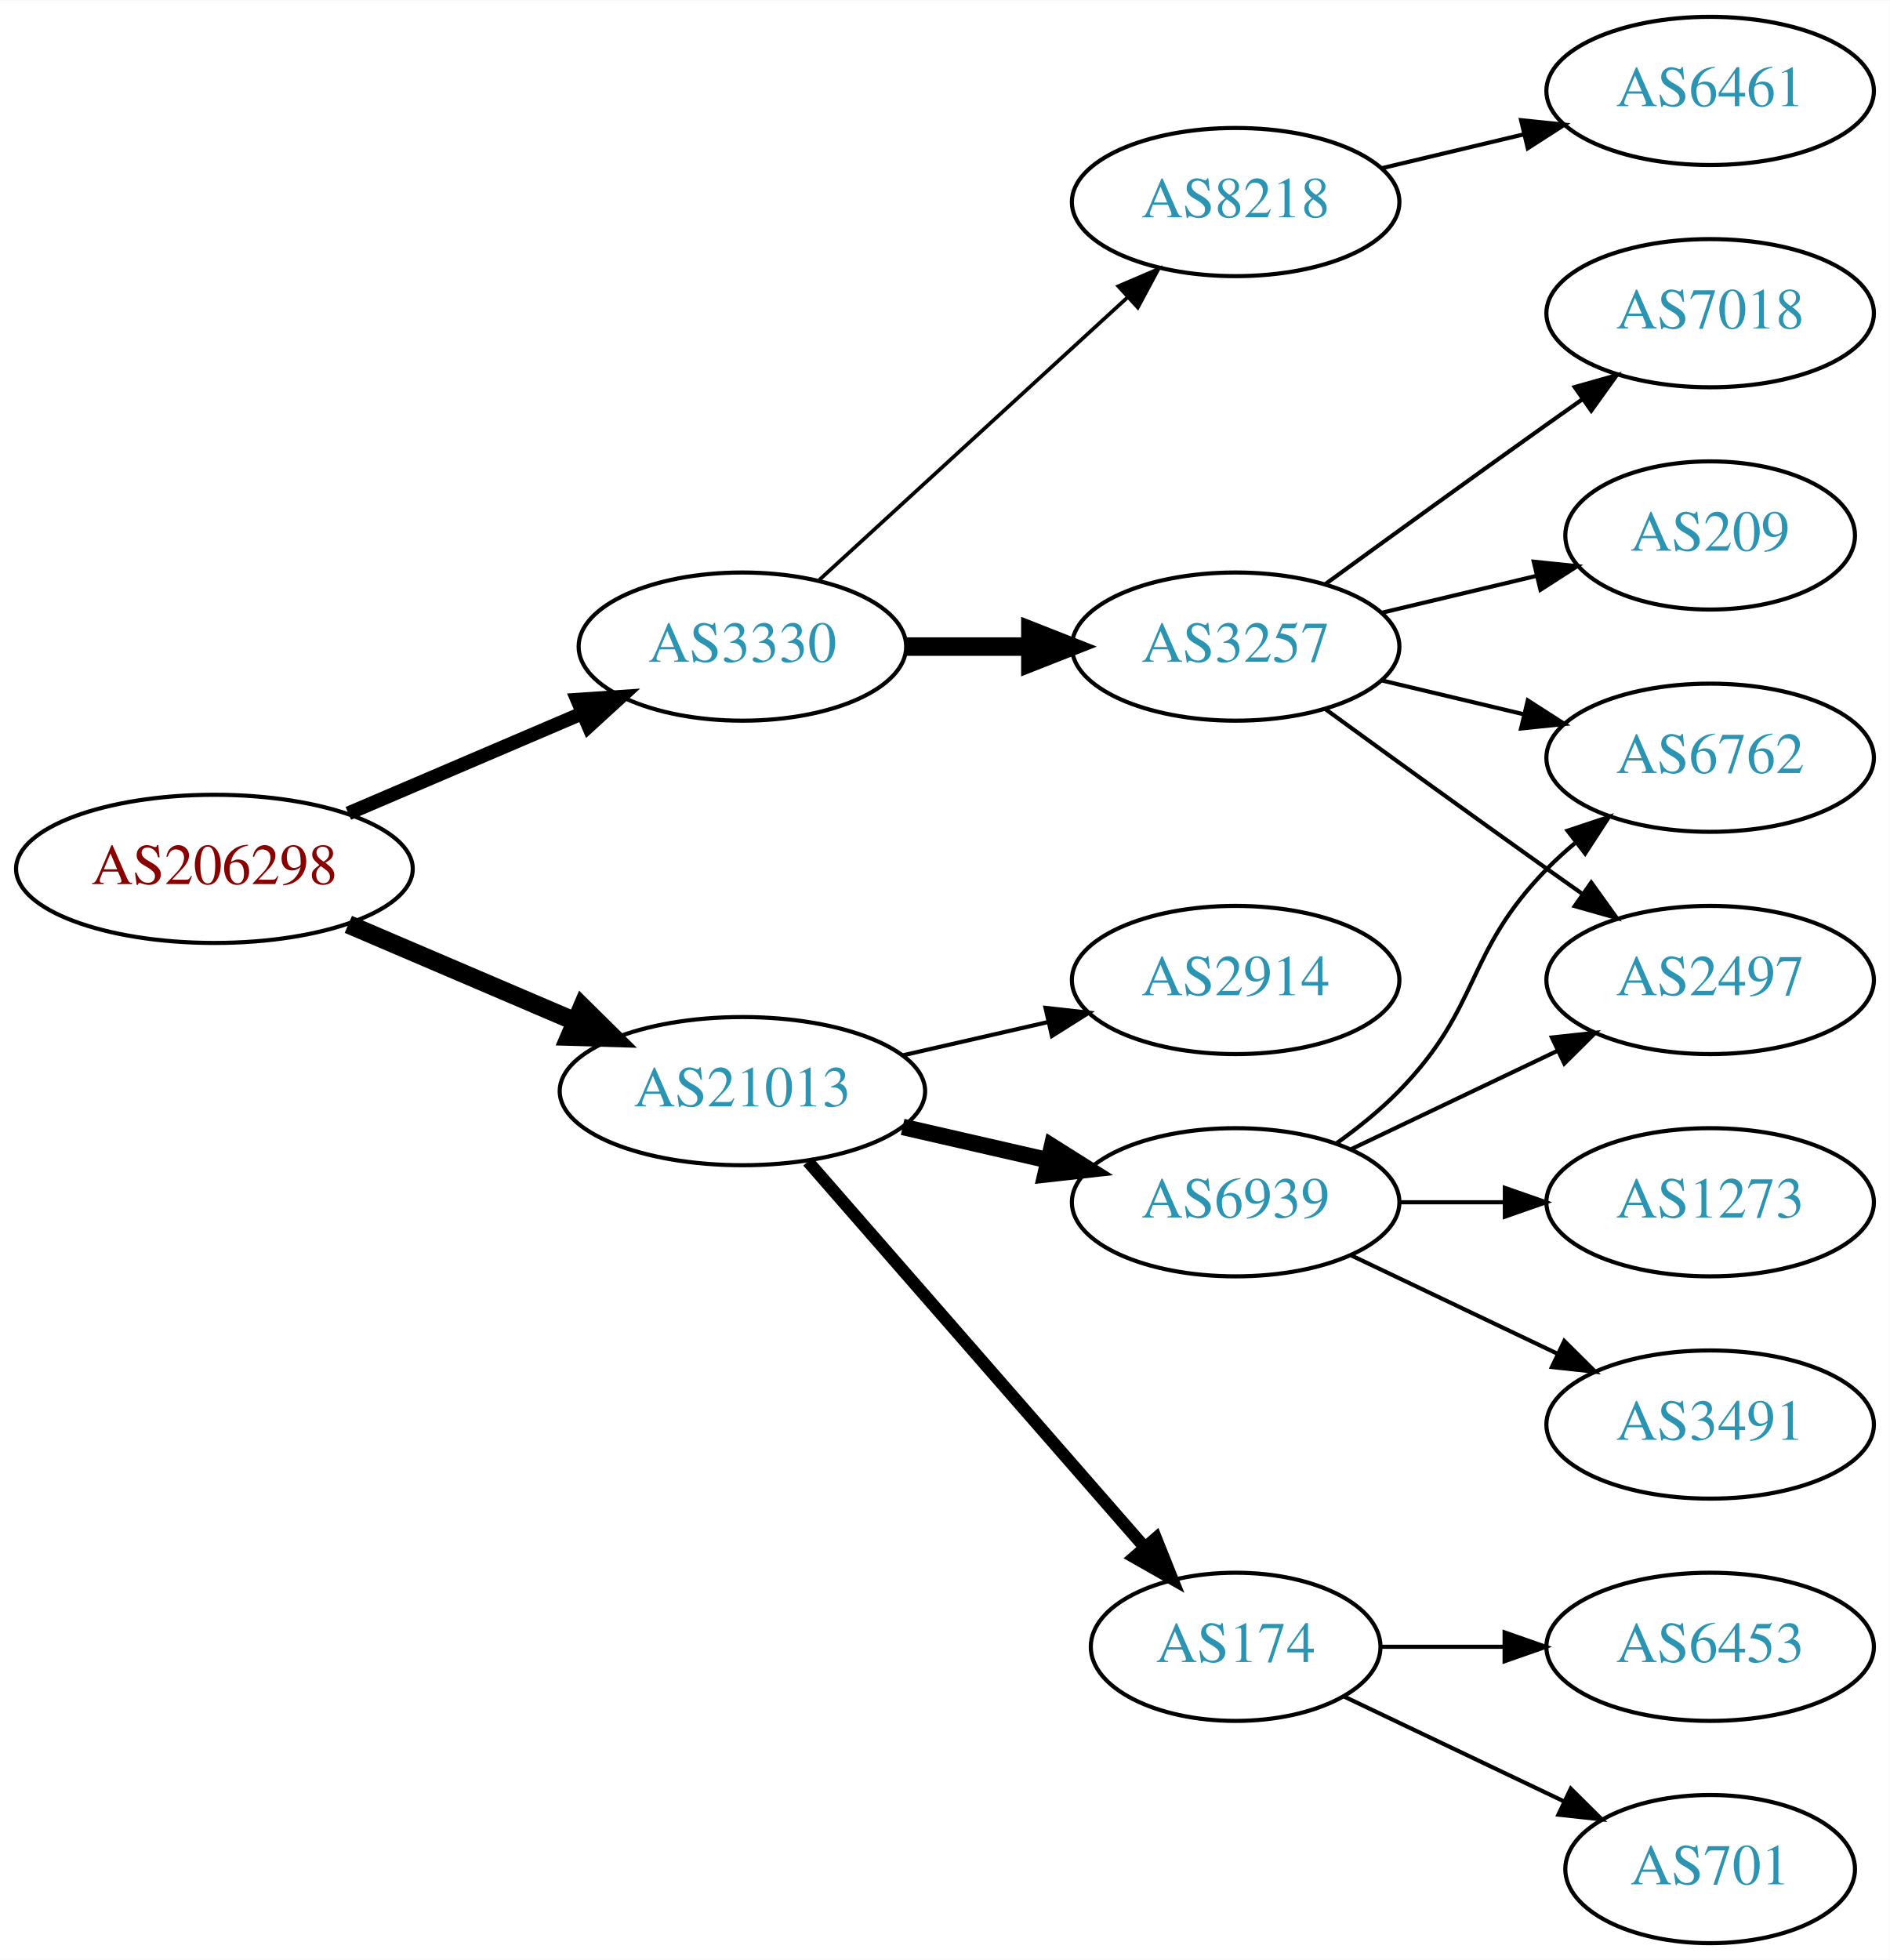
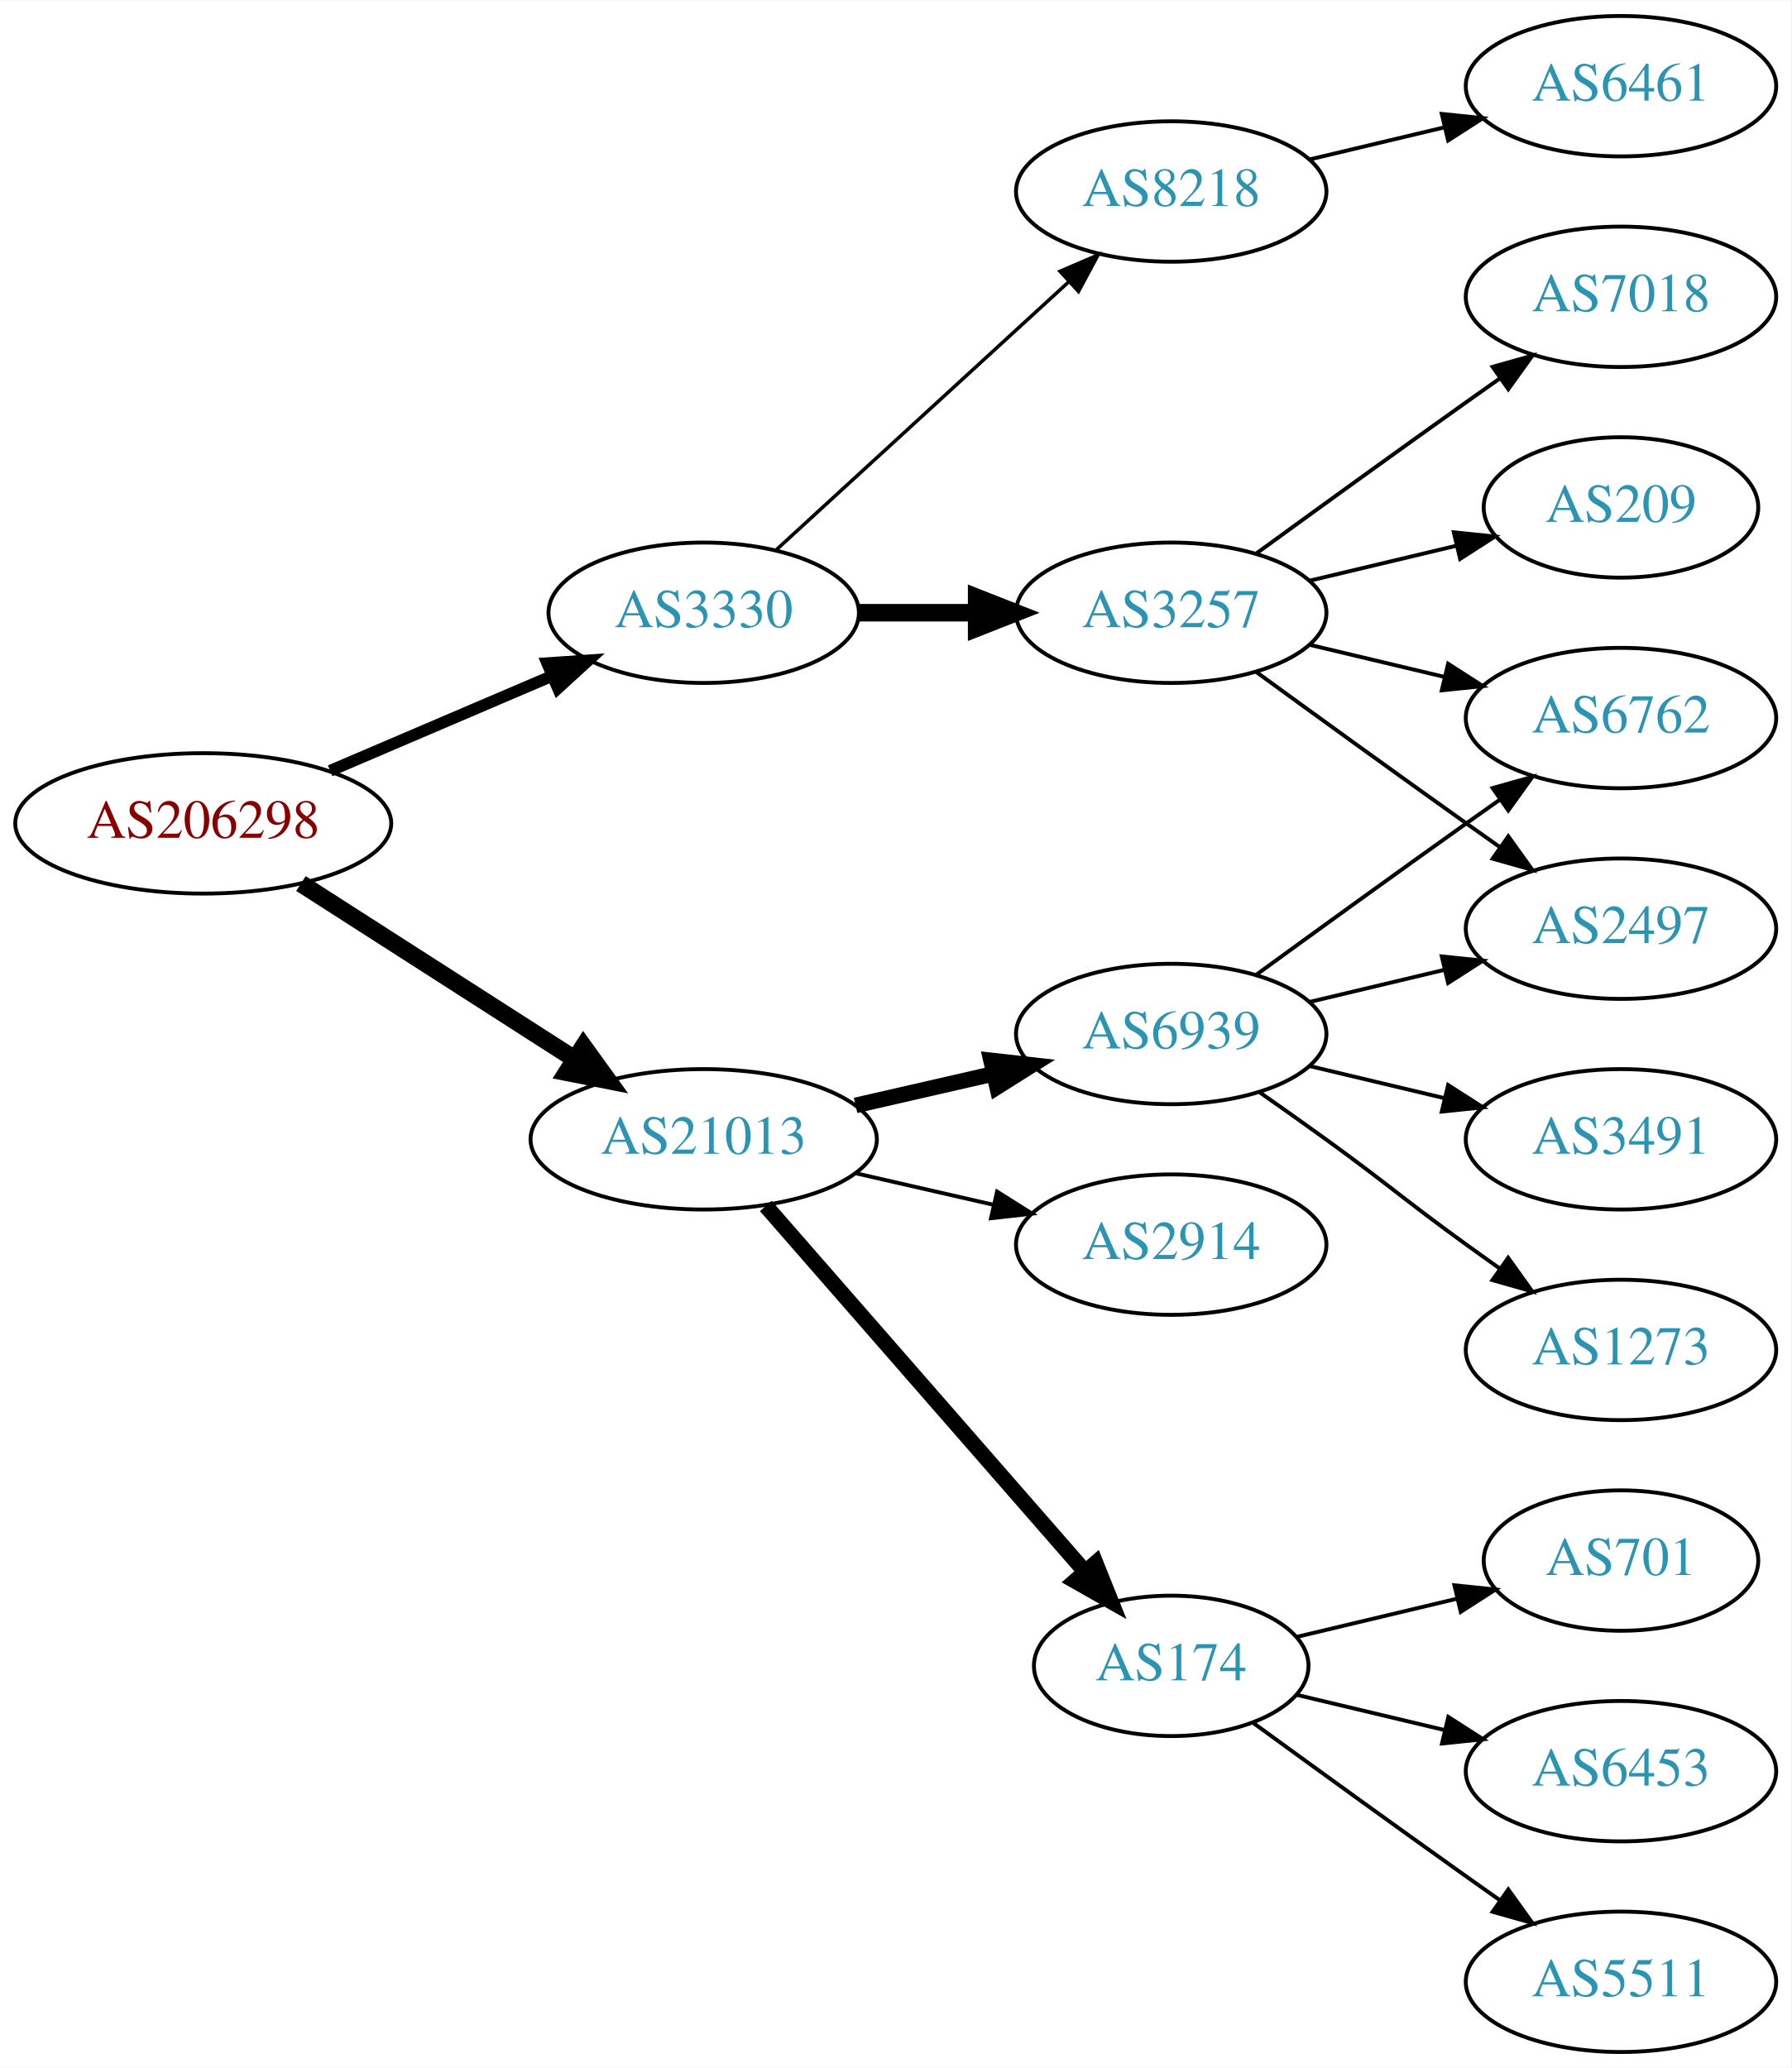
- <svg xmlns="http://www.w3.org/2000/svg" xmlns:xlink="http://www.w3.org/1999/xlink" width="459pt" height="476pt" viewBox="0.00 0.00 459.17 476.00">
-   <g id="graph0" class="graph" transform="scale(1 1) rotate(0) translate(4 472)">
-     <polygon fill="white" stroke="none" points="-4,4 -4,-472 455.17,-472 455.17,4 -4,4" />
+ <svg xmlns="http://www.w3.org/2000/svg" xmlns:xlink="http://www.w3.org/1999/xlink" width="459pt" height="530pt" viewBox="0.00 0.00 459.17 530.00">
+   <g id="graph0" class="graph" transform="scale(1 1) rotate(0) translate(4 526)">
+     <polygon fill="white" stroke="none" points="-4,4 -4,-526 455.17,-526 455.17,4 -4,4" />
    <g id="node1" class="node">
      <g id="a_node1">
        <a xlink:href="/asn/206298" xlink:title="AS206298 ~ RKM-AS [AT]">
-           <ellipse fill="#ffffff" stroke="black" cx="48.096" cy="-261" rx="48.192" ry="18" />
-           <text text-anchor="middle" x="48.096" y="-257.3" font-family="Times,serif" font-size="14.00" fill="#880000">AS206298</text>
+           <ellipse fill="#ffffff" stroke="black" cx="48.096" cy="-315" rx="48.192" ry="18" />
+           <text text-anchor="middle" x="48.096" y="-311.3" font-family="Times,serif" font-size="14.00" fill="#880000">AS206298</text>
        </a>
      </g>
    </g>
    <g id="node2" class="node">
      <g id="a_node2">
        <a xlink:href="/asn/3330" xlink:title="AS3330 ~ Vienna, Austria [AT]">
-           <ellipse fill="#ffffff" stroke="black" cx="176.388" cy="-315" rx="39.794" ry="18" />
-           <text text-anchor="middle" x="176.388" y="-311.3" font-family="Times,serif" font-size="14.00" fill="#2c94b3">AS3330</text>
+           <ellipse fill="#ffffff" stroke="black" cx="176.388" cy="-369" rx="39.794" ry="18" />
+           <text text-anchor="middle" x="176.388" y="-365.3" font-family="Times,serif" font-size="14.00" fill="#2c94b3">AS3330</text>
        </a>
      </g>
    </g>
    <g id="edge1" class="edge">
-       <path fill="none" stroke="black" stroke-width="3.375" d="M80.639,-274.487C97.776,-281.815 119.097,-290.931 137.172,-298.66" />
-       <polygon fill="black" stroke="black" stroke-width="3.375" points="136.262,-302.077 146.832,-302.79 139.014,-295.641 136.262,-302.077" />
+       <path fill="none" stroke="black" stroke-width="3" d="M80.639,-328.487C97.776,-335.815 119.097,-344.931 137.172,-352.66" />
+       <polygon fill="black" stroke="black" stroke-width="3" points="136.262,-356.077 146.832,-356.79 139.014,-349.641 136.262,-356.077" />
    </g>
    <g id="node3" class="node">
      <g id="a_node3">
        <a xlink:href="/asn/21013" xlink:title="AS21013 ~ Wels, AT [AT]">
-           <ellipse fill="#ffffff" stroke="black" cx="176.388" cy="-207" rx="44.393" ry="18" />
-           <text text-anchor="middle" x="176.388" y="-203.3" font-family="Times,serif" font-size="14.00" fill="#2c94b3">AS21013</text>
+           <ellipse fill="#ffffff" stroke="black" cx="176.388" cy="-234" rx="44.393" ry="18" />
+           <text text-anchor="middle" x="176.388" y="-230.3" font-family="Times,serif" font-size="14.00" fill="#2c94b3">AS21013</text>
        </a>
      </g>
    </g>
    <g id="edge2" class="edge">
-       <path fill="none" stroke="black" stroke-width="4.5" d="M80.639,-247.513C97.283,-240.396 117.873,-231.592 135.604,-224.011" />
-       <polygon fill="black" stroke="black" stroke-width="4.5" points="137.469,-227.495 145.116,-219.943 134.373,-220.255 137.469,-227.495" />
+       <path fill="none" stroke="black" stroke-width="4.5" d="M73.147,-299.574C93.024,-286.826 121.421,-268.613 143.246,-254.615" />
+       <polygon fill="black" stroke="black" stroke-width="4.5" points="145.561,-257.808 151.853,-249.095 141.31,-251.179 145.561,-257.808" />
    </g>
    <g id="node4" class="node">
      <g id="a_node4">
        <a xlink:href="/asn/3257" xlink:title="AS3257 ~ GTT [DE]">
-           <ellipse fill="#ffffff" stroke="black" cx="296.23" cy="-315" rx="39.794" ry="18" />
-           <text text-anchor="middle" x="296.23" y="-311.3" font-family="Times,serif" font-size="14.00" fill="#2c94b3">AS3257</text>
+           <ellipse fill="#ffffff" stroke="black" cx="296.23" cy="-369" rx="39.794" ry="18" />
+           <text text-anchor="middle" x="296.23" y="-365.3" font-family="Times,serif" font-size="14.00" fill="#2c94b3">AS3257</text>
        </a>
      </g>
    </g>
    <g id="edge3" class="edge">
-       <path fill="none" stroke="black" stroke-width="4.5" d="M216.3,-315C225.854,-315 236.203,-315 246.166,-315" />
-       <polygon fill="black" stroke="black" stroke-width="4.5" points="246.358,-318.938 256.358,-315 246.358,-311.063 246.358,-318.938" />
+       <path fill="none" stroke="black" stroke-width="4.5" d="M216.3,-369C225.854,-369 236.203,-369 246.166,-369" />
+       <polygon fill="black" stroke="black" stroke-width="4.5" points="246.358,-372.938 256.358,-369 246.358,-365.063 246.358,-372.938" />
    </g>
    <g id="node5" class="node">
      <g id="a_node5">
        <a xlink:href="/asn/8218" xlink:title="AS8218 ~ legacy Neotelecoms [FR]">
-           <ellipse fill="#ffffff" stroke="black" cx="296.23" cy="-423" rx="39.794" ry="18" />
-           <text text-anchor="middle" x="296.23" y="-419.3" font-family="Times,serif" font-size="14.00" fill="#2c94b3">AS8218</text>
+           <ellipse fill="#ffffff" stroke="black" cx="296.23" cy="-477" rx="39.794" ry="18" />
+           <text text-anchor="middle" x="296.23" y="-473.3" font-family="Times,serif" font-size="14.00" fill="#2c94b3">AS8218</text>
        </a>
      </g>
    </g>
    <g id="edge4" class="edge">
-       <path fill="none" stroke="black" stroke-width="0.9" d="M195.03,-331.169C214.902,-349.382 247.365,-379.133 269.934,-399.817" />
-       <polygon fill="black" stroke="black" stroke-width="0.9" points="267.73,-402.545 277.467,-406.721 272.46,-397.384 267.73,-402.545" />
+       <path fill="none" stroke="black" stroke-width="0.9" d="M195.03,-385.169C214.902,-403.382 247.365,-433.133 269.934,-453.817" />
+       <polygon fill="black" stroke="black" stroke-width="0.9" points="267.73,-456.545 277.467,-460.721 272.46,-451.384 267.73,-456.545" />
    </g>
    <g id="node11" class="node">
      <g id="a_node11">
-         <a xlink:href="/asn/6939" xlink:title="AS6939 ~ Hurricane Electric LLC [US]">
-           <ellipse fill="#ffffff" stroke="black" cx="296.23" cy="-180" rx="39.794" ry="18" />
-           <text text-anchor="middle" x="296.23" y="-176.3" font-family="Times,serif" font-size="14.00" fill="#2c94b3">AS6939</text>
+         <a xlink:href="/asn/174" xlink:title="AS174 ~ Cogent Communications [US]">
+           <ellipse fill="#ffffff" stroke="black" cx="296.23" cy="-99" rx="35.194" ry="18" />
+           <text text-anchor="middle" x="296.23" y="-95.3" font-family="Times,serif" font-size="14.00" fill="#2c94b3">AS174</text>
        </a>
      </g>
    </g>
    <g id="edge10" class="edge">
-       <path fill="none" stroke="black" stroke-width="4" d="M215.322,-198.308C226.563,-195.733 238.976,-192.889 250.599,-190.226" />
-       <polygon fill="black" stroke="black" stroke-width="4" points="251.595,-193.588 260.56,-187.943 250.031,-186.765 251.595,-193.588" />
+       <path fill="none" stroke="black" stroke-width="4" d="M192.312,-216.902C212.967,-193.24 250.38,-150.38 273.956,-123.371" />
+       <polygon fill="black" stroke="black" stroke-width="4" points="276.856,-125.372 280.795,-115.537 271.582,-120.769 276.856,-125.372" />
    </g>
    <g id="node12" class="node">
      <g id="a_node12">
-         <a xlink:href="/asn/174" xlink:title="AS174 ~ Cogent Communications [US]">
-           <ellipse fill="#ffffff" stroke="black" cx="296.23" cy="-72" rx="35.194" ry="18" />
-           <text text-anchor="middle" x="296.23" y="-68.3" font-family="Times,serif" font-size="14.00" fill="#2c94b3">AS174</text>
+         <a xlink:href="/asn/6939" xlink:title="AS6939 ~ Hurricane Electric LLC [US]">
+           <ellipse fill="#ffffff" stroke="black" cx="296.23" cy="-261" rx="39.794" ry="18" />
+           <text text-anchor="middle" x="296.23" y="-257.3" font-family="Times,serif" font-size="14.00" fill="#2c94b3">AS6939</text>
        </a>
      </g>
    </g>
    <g id="edge11" class="edge">
-       <path fill="none" stroke="black" stroke-width="3" d="M192.312,-189.902C212.967,-166.24 250.38,-123.38 273.956,-96.371" />
-       <polygon fill="black" stroke="black" stroke-width="3" points="276.856,-98.372 280.795,-88.537 271.582,-93.769 276.856,-98.372" />
+       <path fill="none" stroke="black" stroke-width="4" d="M215.322,-242.692C226.563,-245.267 238.976,-248.111 250.599,-250.774" />
+       <polygon fill="black" stroke="black" stroke-width="4" points="250.031,-254.235 260.56,-253.057 251.595,-247.412 250.031,-254.235" />
    </g>
    <g id="node13" class="node">
      <g id="a_node13">
        <a xlink:href="/asn/2914" xlink:title="AS2914 ~ NTT America, Inc. [US]">
-           <ellipse fill="#ffffff" stroke="black" cx="296.23" cy="-234" rx="39.794" ry="18" />
-           <text text-anchor="middle" x="296.23" y="-230.3" font-family="Times,serif" font-size="14.00" fill="#2c94b3">AS2914</text>
+           <ellipse fill="#ffffff" stroke="black" cx="296.23" cy="-207" rx="39.794" ry="18" />
+           <text text-anchor="middle" x="296.23" y="-203.3" font-family="Times,serif" font-size="14.00" fill="#2c94b3">AS2914</text>
        </a>
      </g>
    </g>
    <g id="edge12" class="edge">
-       <path fill="none" stroke="black" d="M215.322,-215.692C226.563,-218.267 238.976,-221.111 250.599,-223.774" />
-       <polygon fill="black" stroke="black" points="250.031,-227.235 260.56,-226.057 251.595,-220.412 250.031,-227.235" />
-     </g>
-     <g id="node6" class="node">
-       <g id="a_node6">
-         <a xlink:href="/asn/2497" xlink:title="AS2497 ~ Internet Initiative Japan Inc. [JP]">
-           <ellipse fill="#ffffff" stroke="black" cx="411.523" cy="-234" rx="39.794" ry="18" />
-           <text text-anchor="middle" x="411.523" y="-230.3" font-family="Times,serif" font-size="14.00" fill="#2c94b3">AS2497</text>
-         </a>
-       </g>
-     </g>
-     <g id="edge5" class="edge">
-       <path fill="none" stroke="black" d="M318.078,-299.778C333.012,-288.909 353.626,-273.975 371.877,-261 374.697,-258.995 377.64,-256.915 380.588,-254.841" />
-       <polygon fill="black" stroke="black" points="382.634,-257.681 388.813,-249.074 378.616,-251.95 382.634,-257.681" />
+       <path fill="none" stroke="black" d="M215.322,-225.308C226.563,-222.733 238.976,-219.889 250.599,-217.226" />
+       <polygon fill="black" stroke="black" points="251.595,-220.588 260.56,-214.943 250.031,-213.765 251.595,-220.588" />
    </g>
    <g id="node7" class="node">
      <g id="a_node7">
        <a xlink:href="/asn/209" xlink:title="AS209 ~ CenturyLink Communications, LLC [US]">
-           <ellipse fill="#ffffff" stroke="black" cx="411.523" cy="-342" rx="35.194" ry="18" />
-           <text text-anchor="middle" x="411.523" y="-338.3" font-family="Times,serif" font-size="14.00" fill="#2c94b3">AS209</text>
+           <ellipse fill="#ffffff" stroke="black" cx="411.523" cy="-396" rx="35.194" ry="18" />
+           <text text-anchor="middle" x="411.523" y="-392.3" font-family="Times,serif" font-size="14.00" fill="#2c94b3">AS209</text>
        </a>
      </g>
    </g>
    <g id="edge6" class="edge">
-       <path fill="none" stroke="black" d="M331.837,-323.248C343.632,-326.058 356.937,-329.229 369.204,-332.153" />
-       <polygon fill="black" stroke="black" points="368.67,-335.624 379.209,-334.537 370.293,-328.814 368.67,-335.624" />
+       <path fill="none" stroke="black" d="M331.837,-377.248C343.632,-380.058 356.937,-383.229 369.204,-386.153" />
+       <polygon fill="black" stroke="black" points="368.67,-389.624 379.209,-388.537 370.293,-382.814 368.67,-389.624" />
    </g>
    <g id="node8" class="node">
      <g id="a_node8">
-         <a xlink:href="/asn/6762" xlink:title="AS6762 ~ TELECOM ITALIA SPARKLE S.p.A. [IT]">
-           <ellipse fill="#ffffff" stroke="black" cx="411.523" cy="-288" rx="39.794" ry="18" />
-           <text text-anchor="middle" x="411.523" y="-284.3" font-family="Times,serif" font-size="14.00" fill="#2c94b3">AS6762</text>
+         <a xlink:href="/asn/7018" xlink:title="AS7018 ~ AT&amp;T Services, Inc. [US]">
+           <ellipse fill="#ffffff" stroke="black" cx="411.523" cy="-450" rx="39.794" ry="18" />
+           <text text-anchor="middle" x="411.523" y="-446.3" font-family="Times,serif" font-size="14.00" fill="#2c94b3">AS7018</text>
        </a>
      </g>
    </g>
    <g id="edge7" class="edge">
-       <path fill="none" stroke="black" d="M331.837,-306.752C342.709,-304.162 354.863,-301.265 366.305,-298.538" />
-       <polygon fill="black" stroke="black" points="367.212,-301.92 376.128,-296.197 365.589,-295.111 367.212,-301.92" />
+       <path fill="none" stroke="black" d="M318.078,-384.222C333.012,-395.091 353.626,-410.025 371.877,-423 374.697,-425.005 377.64,-427.085 380.588,-429.159" />
+       <polygon fill="black" stroke="black" points="378.616,-432.05 388.813,-434.926 382.634,-426.319 378.616,-432.05" />
    </g>
    <g id="node9" class="node">
      <g id="a_node9">
-         <a xlink:href="/asn/7018" xlink:title="AS7018 ~ AT&amp;T Services, Inc. [US]">
-           <ellipse fill="#ffffff" stroke="black" cx="411.523" cy="-396" rx="39.794" ry="18" />
-           <text text-anchor="middle" x="411.523" y="-392.3" font-family="Times,serif" font-size="14.00" fill="#2c94b3">AS7018</text>
+         <a xlink:href="/asn/2497" xlink:title="AS2497 ~ Internet Initiative Japan Inc. [JP]">
+           <ellipse fill="#ffffff" stroke="black" cx="411.523" cy="-288" rx="39.794" ry="18" />
+           <text text-anchor="middle" x="411.523" y="-284.3" font-family="Times,serif" font-size="14.00" fill="#2c94b3">AS2497</text>
        </a>
      </g>
    </g>
    <g id="edge8" class="edge">
-       <path fill="none" stroke="black" d="M318.078,-330.222C333.012,-341.091 353.626,-356.025 371.877,-369 374.697,-371.005 377.64,-373.085 380.588,-375.159" />
-       <polygon fill="black" stroke="black" points="378.616,-378.05 388.813,-380.926 382.634,-372.319 378.616,-378.05" />
+       <path fill="none" stroke="black" d="M318.078,-353.778C333.012,-342.909 353.626,-327.975 371.877,-315 374.697,-312.995 377.64,-310.915 380.588,-308.841" />
+       <polygon fill="black" stroke="black" points="382.634,-311.681 388.813,-303.074 378.616,-305.95 382.634,-311.681" />
    </g>
    <g id="node10" class="node">
      <g id="a_node10">
+         <a xlink:href="/asn/6762" xlink:title="AS6762 ~ TELECOM ITALIA SPARKLE S.p.A. [IT]">
+           <ellipse fill="#ffffff" stroke="black" cx="411.523" cy="-342" rx="39.794" ry="18" />
+           <text text-anchor="middle" x="411.523" y="-338.3" font-family="Times,serif" font-size="14.00" fill="#2c94b3">AS6762</text>
+         </a>
+       </g>
+     </g>
+     <g id="edge9" class="edge">
+       <path fill="none" stroke="black" d="M331.837,-360.752C342.709,-358.162 354.863,-355.265 366.305,-352.538" />
+       <polygon fill="black" stroke="black" points="367.212,-355.92 376.128,-350.197 365.589,-349.111 367.212,-355.92" />
+     </g>
+     <g id="node6" class="node">
+       <g id="a_node6">
        <a xlink:href="/asn/6461" xlink:title="AS6461 ~ Zayo Bandwidth [US]">
-           <ellipse fill="#ffffff" stroke="black" cx="411.523" cy="-450" rx="39.794" ry="18" />
-           <text text-anchor="middle" x="411.523" y="-446.3" font-family="Times,serif" font-size="14.00" fill="#2c94b3">AS6461</text>
-         </a>
-       </g>
-     </g>
-     <g id="edge9" class="edge">
-       <path fill="none" stroke="black" d="M331.837,-431.248C342.709,-433.838 354.863,-436.735 366.305,-439.462" />
-       <polygon fill="black" stroke="black" points="365.589,-442.889 376.128,-441.803 367.212,-436.08 365.589,-442.889" />
-     </g>
-     <g id="edge14" class="edge">
-       <path fill="none" stroke="black" d="M324.367,-192.934C339.361,-200.081 358.182,-209.052 374.405,-216.785" />
-       <polygon fill="black" stroke="black" points="373.075,-220.028 383.608,-221.171 376.087,-213.709 373.075,-220.028" />
-     </g>
-     <g id="edge13" class="edge">
-       <path fill="none" stroke="black" d="M320.824,-194.389C326.08,-198.148 331.412,-202.437 335.877,-207 356.049,-227.617 351.704,-240.383 371.877,-261 373.969,-263.139 376.253,-265.218 378.63,-267.21" />
-       <polygon fill="black" stroke="black" points="376.873,-270.275 386.929,-273.611 381.148,-264.732 376.873,-270.275" />
+           <ellipse fill="#ffffff" stroke="black" cx="411.523" cy="-504" rx="39.794" ry="18" />
+           <text text-anchor="middle" x="411.523" y="-500.3" font-family="Times,serif" font-size="14.00" fill="#2c94b3">AS6461</text>
+         </a>
+       </g>
+     </g>
+     <g id="edge5" class="edge">
+       <path fill="none" stroke="black" d="M331.837,-485.248C342.709,-487.838 354.863,-490.735 366.305,-493.462" />
+       <polygon fill="black" stroke="black" points="365.589,-496.889 376.128,-495.803 367.212,-490.08 365.589,-496.889" />
    </g>
    <g id="node14" class="node">
      <g id="a_node14">
-         <a xlink:href="/asn/3491" xlink:title="AS3491 ~ PCCW Global, Inc. [US]">
-           <ellipse fill="#ffffff" stroke="black" cx="411.523" cy="-126" rx="39.794" ry="18" />
-           <text text-anchor="middle" x="411.523" y="-122.3" font-family="Times,serif" font-size="14.00" fill="#2c94b3">AS3491</text>
-         </a>
-       </g>
-     </g>
-     <g id="edge15" class="edge">
-       <path fill="none" stroke="black" d="M324.367,-167.066C339.361,-159.919 358.182,-150.948 374.405,-143.215" />
-       <polygon fill="black" stroke="black" points="376.087,-146.291 383.608,-138.829 373.075,-139.972 376.087,-146.291" />
+         <a xlink:href="/asn/6453" xlink:title="AS6453 ~ TATA COMMUNICATIONS (AMERICA) INC [US]">
+           <ellipse fill="#ffffff" stroke="black" cx="411.523" cy="-72" rx="39.794" ry="18" />
+           <text text-anchor="middle" x="411.523" y="-68.3" font-family="Times,serif" font-size="14.00" fill="#2c94b3">AS6453</text>
+         </a>
+       </g>
+     </g>
+     <g id="edge13" class="edge">
+       <path fill="none" stroke="black" d="M328.488,-91.551C340.168,-88.767 353.663,-85.551 366.293,-82.541" />
+       <polygon fill="black" stroke="black" points="367.268,-85.907 376.184,-80.184 365.645,-79.097 367.268,-85.907" />
    </g>
    <g id="node15" class="node">
      <g id="a_node15">
+         <a xlink:href="/asn/5511" xlink:title="AS5511 ~ Orange S.A. [FR]">
+           <ellipse fill="#ffffff" stroke="black" cx="411.523" cy="-18" rx="39.794" ry="18" />
+           <text text-anchor="middle" x="411.523" y="-14.3" font-family="Times,serif" font-size="14.00" fill="#2c94b3">AS5511</text>
+         </a>
+       </g>
+     </g>
+     <g id="edge14" class="edge">
+       <path fill="none" stroke="black" d="M317.126,-84.471C332.128,-73.55 353.235,-58.253 371.877,-45 374.697,-42.995 377.64,-40.915 380.588,-38.841" />
+       <polygon fill="black" stroke="black" points="382.634,-41.681 388.813,-33.074 378.616,-35.95 382.634,-41.681" />
+     </g>
+     <g id="node16" class="node">
+       <g id="a_node16">
+         <a xlink:href="/asn/701" xlink:title="AS701 ~ UUNET [US]">
+           <ellipse fill="#ffffff" stroke="black" cx="411.523" cy="-126" rx="35.194" ry="18" />
+           <text text-anchor="middle" x="411.523" y="-122.3" font-family="Times,serif" font-size="14.00" fill="#2c94b3">AS701</text>
+         </a>
+       </g>
+     </g>
+     <g id="edge15" class="edge">
+       <path fill="none" stroke="black" d="M328.488,-106.449C341.118,-109.459 355.872,-112.976 369.358,-116.19" />
+       <polygon fill="black" stroke="black" points="368.828,-119.661 379.367,-118.575 370.451,-112.852 368.828,-119.661" />
+     </g>
+     <g id="edge16" class="edge">
+       <path fill="none" stroke="black" d="M331.837,-269.248C342.709,-271.838 354.863,-274.735 366.305,-277.462" />
+       <polygon fill="black" stroke="black" points="365.589,-280.889 376.128,-279.803 367.212,-274.08 365.589,-280.889" />
+     </g>
+     <g id="edge19" class="edge">
+       <path fill="none" stroke="black" d="M318.078,-276.222C333.012,-287.091 353.626,-302.025 371.877,-315 374.697,-317.005 377.64,-319.085 380.588,-321.159" />
+       <polygon fill="black" stroke="black" points="378.616,-324.05 388.813,-326.926 382.634,-318.319 378.616,-324.05" />
+     </g>
+     <g id="node17" class="node">
+       <g id="a_node17">
+         <a xlink:href="/asn/3491" xlink:title="AS3491 ~ PCCW Global, Inc. [US]">
+           <ellipse fill="#ffffff" stroke="black" cx="411.523" cy="-234" rx="39.794" ry="18" />
+           <text text-anchor="middle" x="411.523" y="-230.3" font-family="Times,serif" font-size="14.00" fill="#2c94b3">AS3491</text>
+         </a>
+       </g>
+     </g>
+     <g id="edge17" class="edge">
+       <path fill="none" stroke="black" d="M331.837,-252.752C342.709,-250.162 354.863,-247.265 366.305,-244.538" />
+       <polygon fill="black" stroke="black" points="367.212,-247.92 376.128,-242.197 365.589,-241.111 367.212,-247.92" />
+     </g>
+     <g id="node18" class="node">
+       <g id="a_node18">
        <a xlink:href="/asn/1273" xlink:title="AS1273 ~ Vodafone Group PLC [EU]">
          <ellipse fill="#ffffff" stroke="black" cx="411.523" cy="-180" rx="39.794" ry="18" />
          <text text-anchor="middle" x="411.523" y="-176.3" font-family="Times,serif" font-size="14.00" fill="#2c94b3">AS1273</text>
        </a>
      </g>
    </g>
-     <g id="edge16" class="edge">
-       <path fill="none" stroke="black" d="M335.902,-180C344.105,-180 352.869,-180 361.401,-180" />
-       <polygon fill="black" stroke="black" points="361.641,-183.5 371.641,-180 361.641,-176.5 361.641,-183.5" />
-     </g>
-     <g id="node16" class="node">
-       <g id="a_node16">
-         <a xlink:href="/asn/701" xlink:title="AS701 ~ UUNET [US]">
-           <ellipse fill="#ffffff" stroke="black" cx="411.523" cy="-18" rx="35.194" ry="18" />
-           <text text-anchor="middle" x="411.523" y="-14.3" font-family="Times,serif" font-size="14.00" fill="#2c94b3">AS701</text>
-         </a>
-       </g>
-     </g>
-     <g id="edge17" class="edge">
-       <path fill="none" stroke="black" d="M322.655,-59.881C338.398,-52.378 358.82,-42.644 376.013,-34.449" />
-       <polygon fill="black" stroke="black" points="377.662,-37.54 385.183,-30.078 374.65,-31.221 377.662,-37.54" />
-     </g>
-     <g id="node17" class="node">
-       <g id="a_node17">
-         <a xlink:href="/asn/6453" xlink:title="AS6453 ~ TATA COMMUNICATIONS (AMERICA) INC [US]">
-           <ellipse fill="#ffffff" stroke="black" cx="411.523" cy="-72" rx="39.794" ry="18" />
-           <text text-anchor="middle" x="411.523" y="-68.3" font-family="Times,serif" font-size="14.00" fill="#2c94b3">AS6453</text>
-         </a>
-       </g>
-     </g>
    <g id="edge18" class="edge">
-       <path fill="none" stroke="black" d="M331.529,-72C340.906,-72 351.257,-72 361.291,-72" />
-       <polygon fill="black" stroke="black" points="361.58,-75.5 371.58,-72 361.58,-68.5 361.58,-75.5" />
+       <path fill="none" stroke="black" d="M318.987,-245.991C324.522,-242.121 330.44,-237.936 335.877,-234 352.076,-222.271 355.677,-218.729 371.877,-207 374.68,-204.971 377.611,-202.875 380.552,-200.79" />
+       <polygon fill="black" stroke="black" points="382.603,-203.627 388.766,-195.009 378.574,-197.903 382.603,-203.627" />
    </g>
  </g>
</svg>
